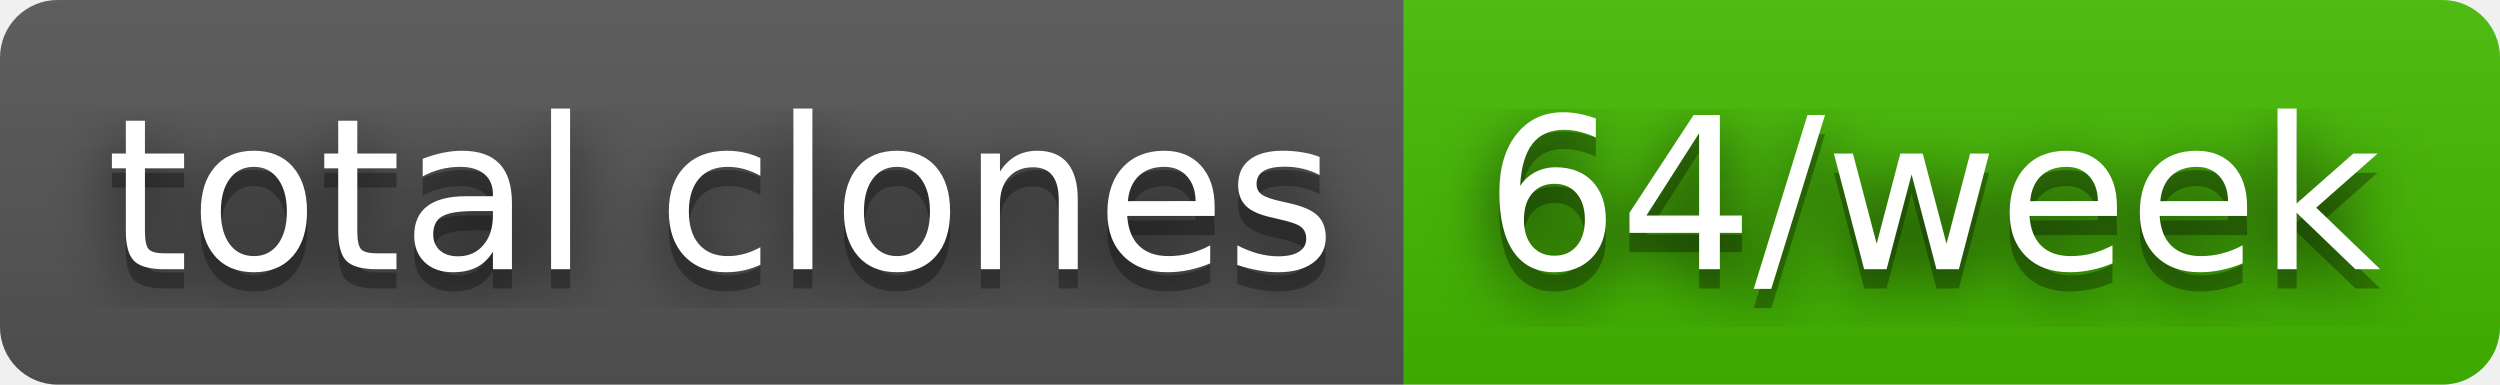
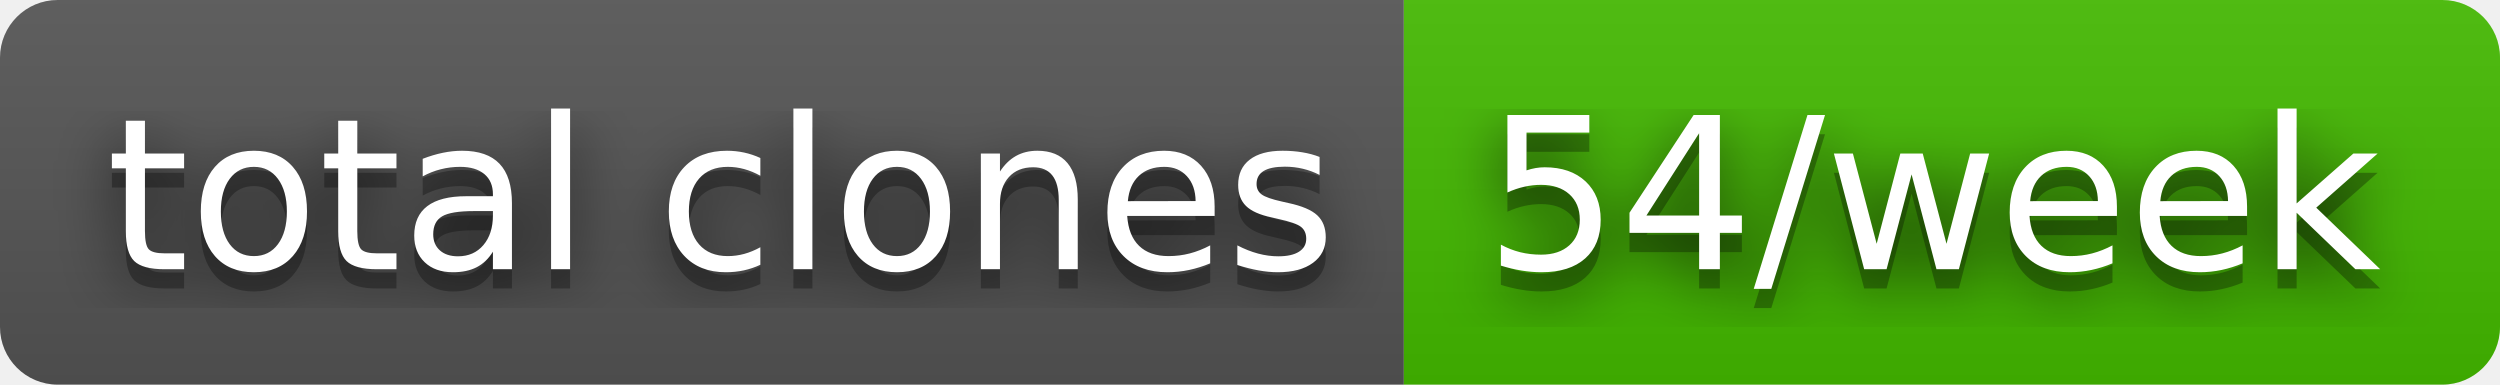
- <svg xmlns="http://www.w3.org/2000/svg" width="130" height="20" role="img" aria-label="total clones: 64/week">
+ <svg xmlns="http://www.w3.org/2000/svg" width="130" height="20" role="img" aria-label="total clones: 54/week">
  <filter id="blur">
    <feGaussianBlur stdDeviation="16" />
  </filter>
  <linearGradient id="s" x2="0" y2="100%">
    <stop offset="0" stop-color="#bbb" stop-opacity=".1" />
    <stop offset="1" stop-opacity=".1" />
  </linearGradient>
  <clipPath id="r">
    <rect width="130" height="20" rx="3" />
  </clipPath>
  <g clip-path="url(#r)">
    <rect width="73" height="20" fill="#555" />
    <rect x="73" width="57" height="20" fill="#4b0" />
    <rect width="130" height="20" fill="url(#s)" />
  </g>
  <g fill="#fff" text-anchor="middle" font-family="Verdana,Geneva,DejaVu Sans,sans-serif" text-rendering="geometricPrecision" font-size="110">
    <g transform="scale(.1)">
      <g aria-hidden="true" fill="#010101">
        <text x="375" y="150" fill-opacity=".8" filter="url(#blur)" textLength="630">total clones</text>
        <text x="375" y="150" fill-opacity=".3" textLength="630">total clones</text>
      </g>
      <text x="375" y="140" textLength="630">total clones</text>
    </g>
    <g transform="scale(.1)">
      <g aria-hidden="true" fill="#010101">
-         <text x="1005" y="150" fill-opacity=".8" filter="url(#blur)" textLength="470">64/week</text>
-         <text x="1005" y="150" fill-opacity=".3" textLength="470">64/week</text>
+         <text x="1005" y="150" fill-opacity=".8" filter="url(#blur)" textLength="470">54/week</text>
+         <text x="1005" y="150" fill-opacity=".3" textLength="470">54/week</text>
      </g>
-       <text x="1005" y="140" textLength="470">64/week</text>
+       <text x="1005" y="140" textLength="470">54/week</text>
    </g>
  </g>
</svg>
